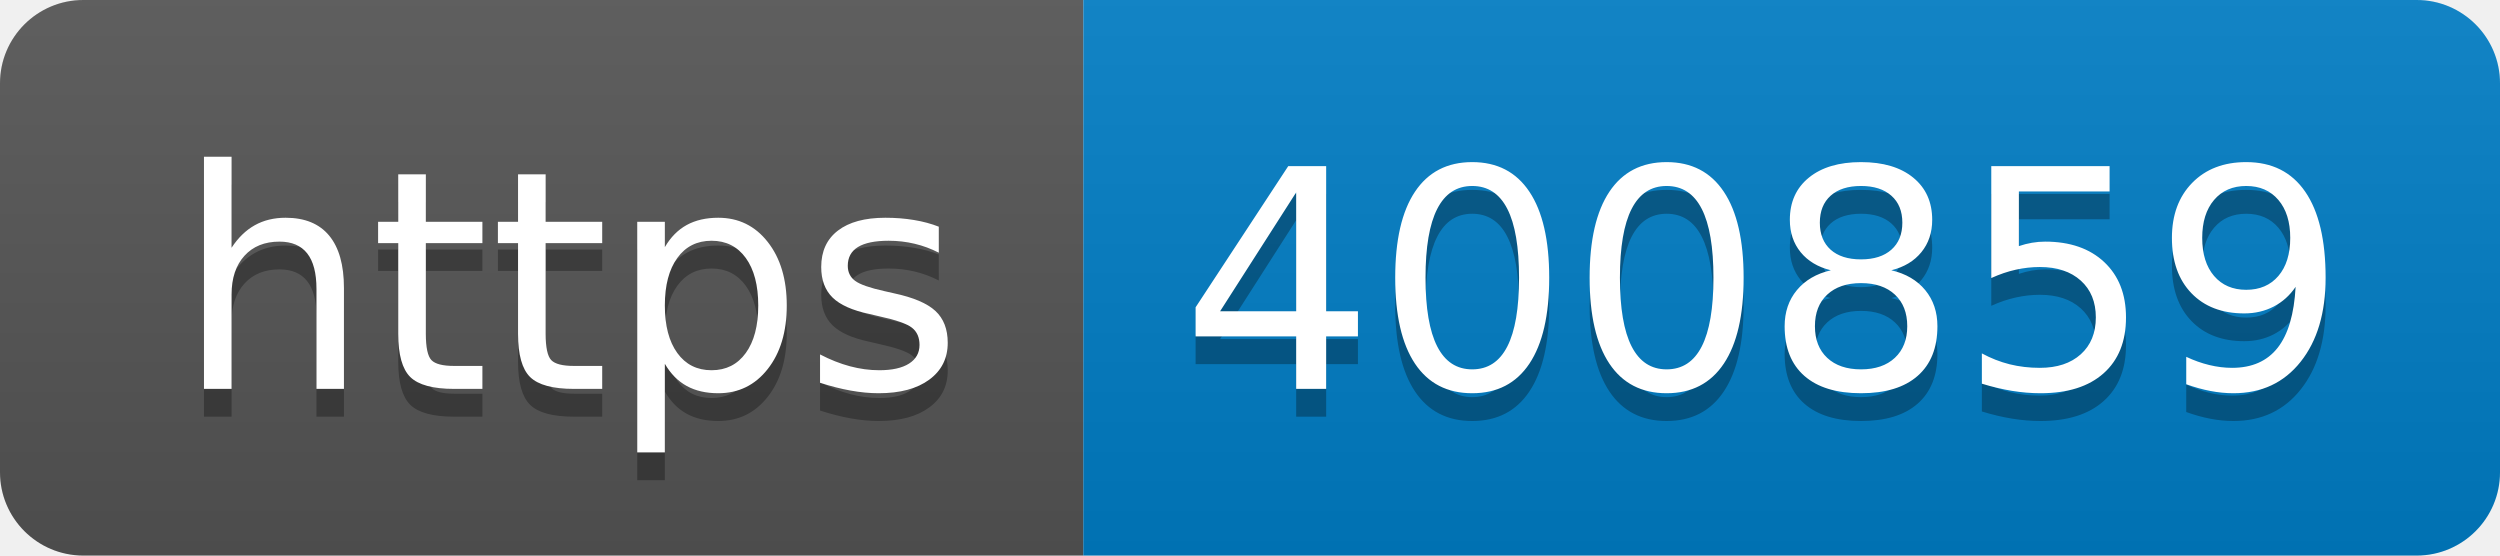
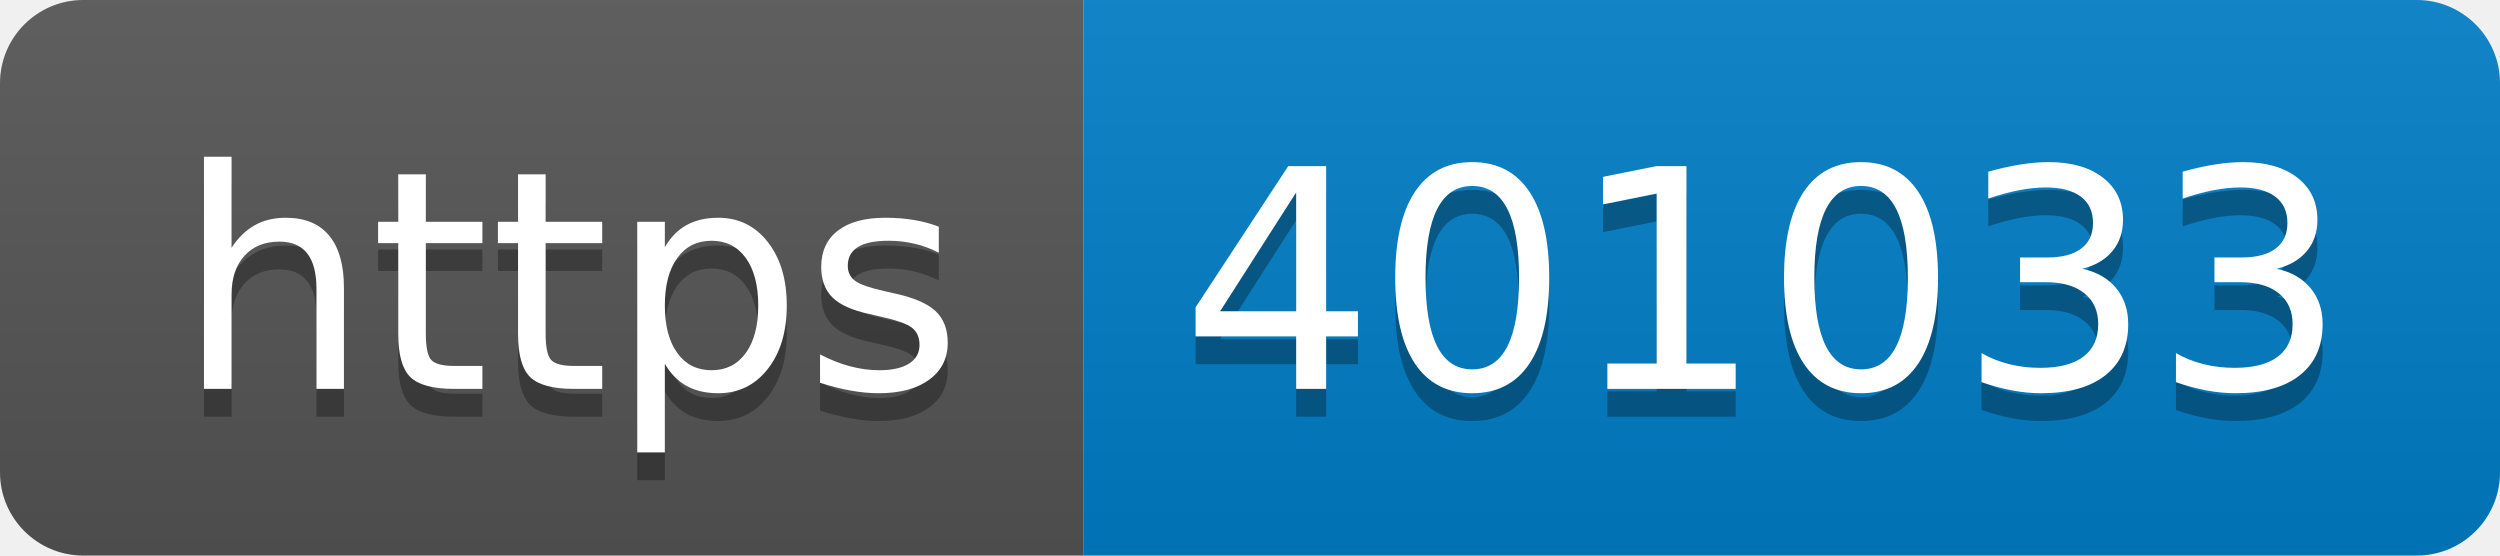
- <svg xmlns="http://www.w3.org/2000/svg" width="90" height="20" role="img" aria-label="https: 400859">
+ <svg xmlns="http://www.w3.org/2000/svg" width="90" height="20" role="img" aria-label="https: 401033">
  <linearGradient id="s" x2="0" y2="100%">
    <stop offset="0" stop-color="#bbb" stop-opacity=".1" />
    <stop offset="1" stop-opacity=".1" />
  </linearGradient>
  <clipPath id="r">
    <rect width="90" height="20" rx="3" fill="#fff" />
  </clipPath>
  <g clip-path="url(#r)">
    <rect width="39" height="20" fill="#555" />
    <rect x="39" width="51" height="20" fill="#007ec6" />
    <rect width="90" height="20" fill="url(#s)" />
  </g>
  <g fill="#fff" text-anchor="middle" font-family="Verdana,Geneva,DejaVu Sans,sans-serif" text-rendering="geometricPrecision" font-size="110">
    <text aria-hidden="true" x="205" y="150" fill="#010101" fill-opacity=".3" transform="scale(.1)" textLength="290">https</text>
    <text x="205" y="140" transform="scale(.1)" fill="#fff" textLength="290">https</text>
-     <text aria-hidden="true" x="635" y="150" fill="#010101" fill-opacity=".3" transform="scale(.1)" textLength="410">400859</text>
-     <text x="635" y="140" transform="scale(.1)" fill="#fff" textLength="410">400859</text>
+     <text aria-hidden="true" x="635" y="150" fill="#010101" fill-opacity=".3" transform="scale(.1)" textLength="410">401033</text>
+     <text x="635" y="140" transform="scale(.1)" fill="#fff" textLength="410">401033</text>
  </g>
</svg>
